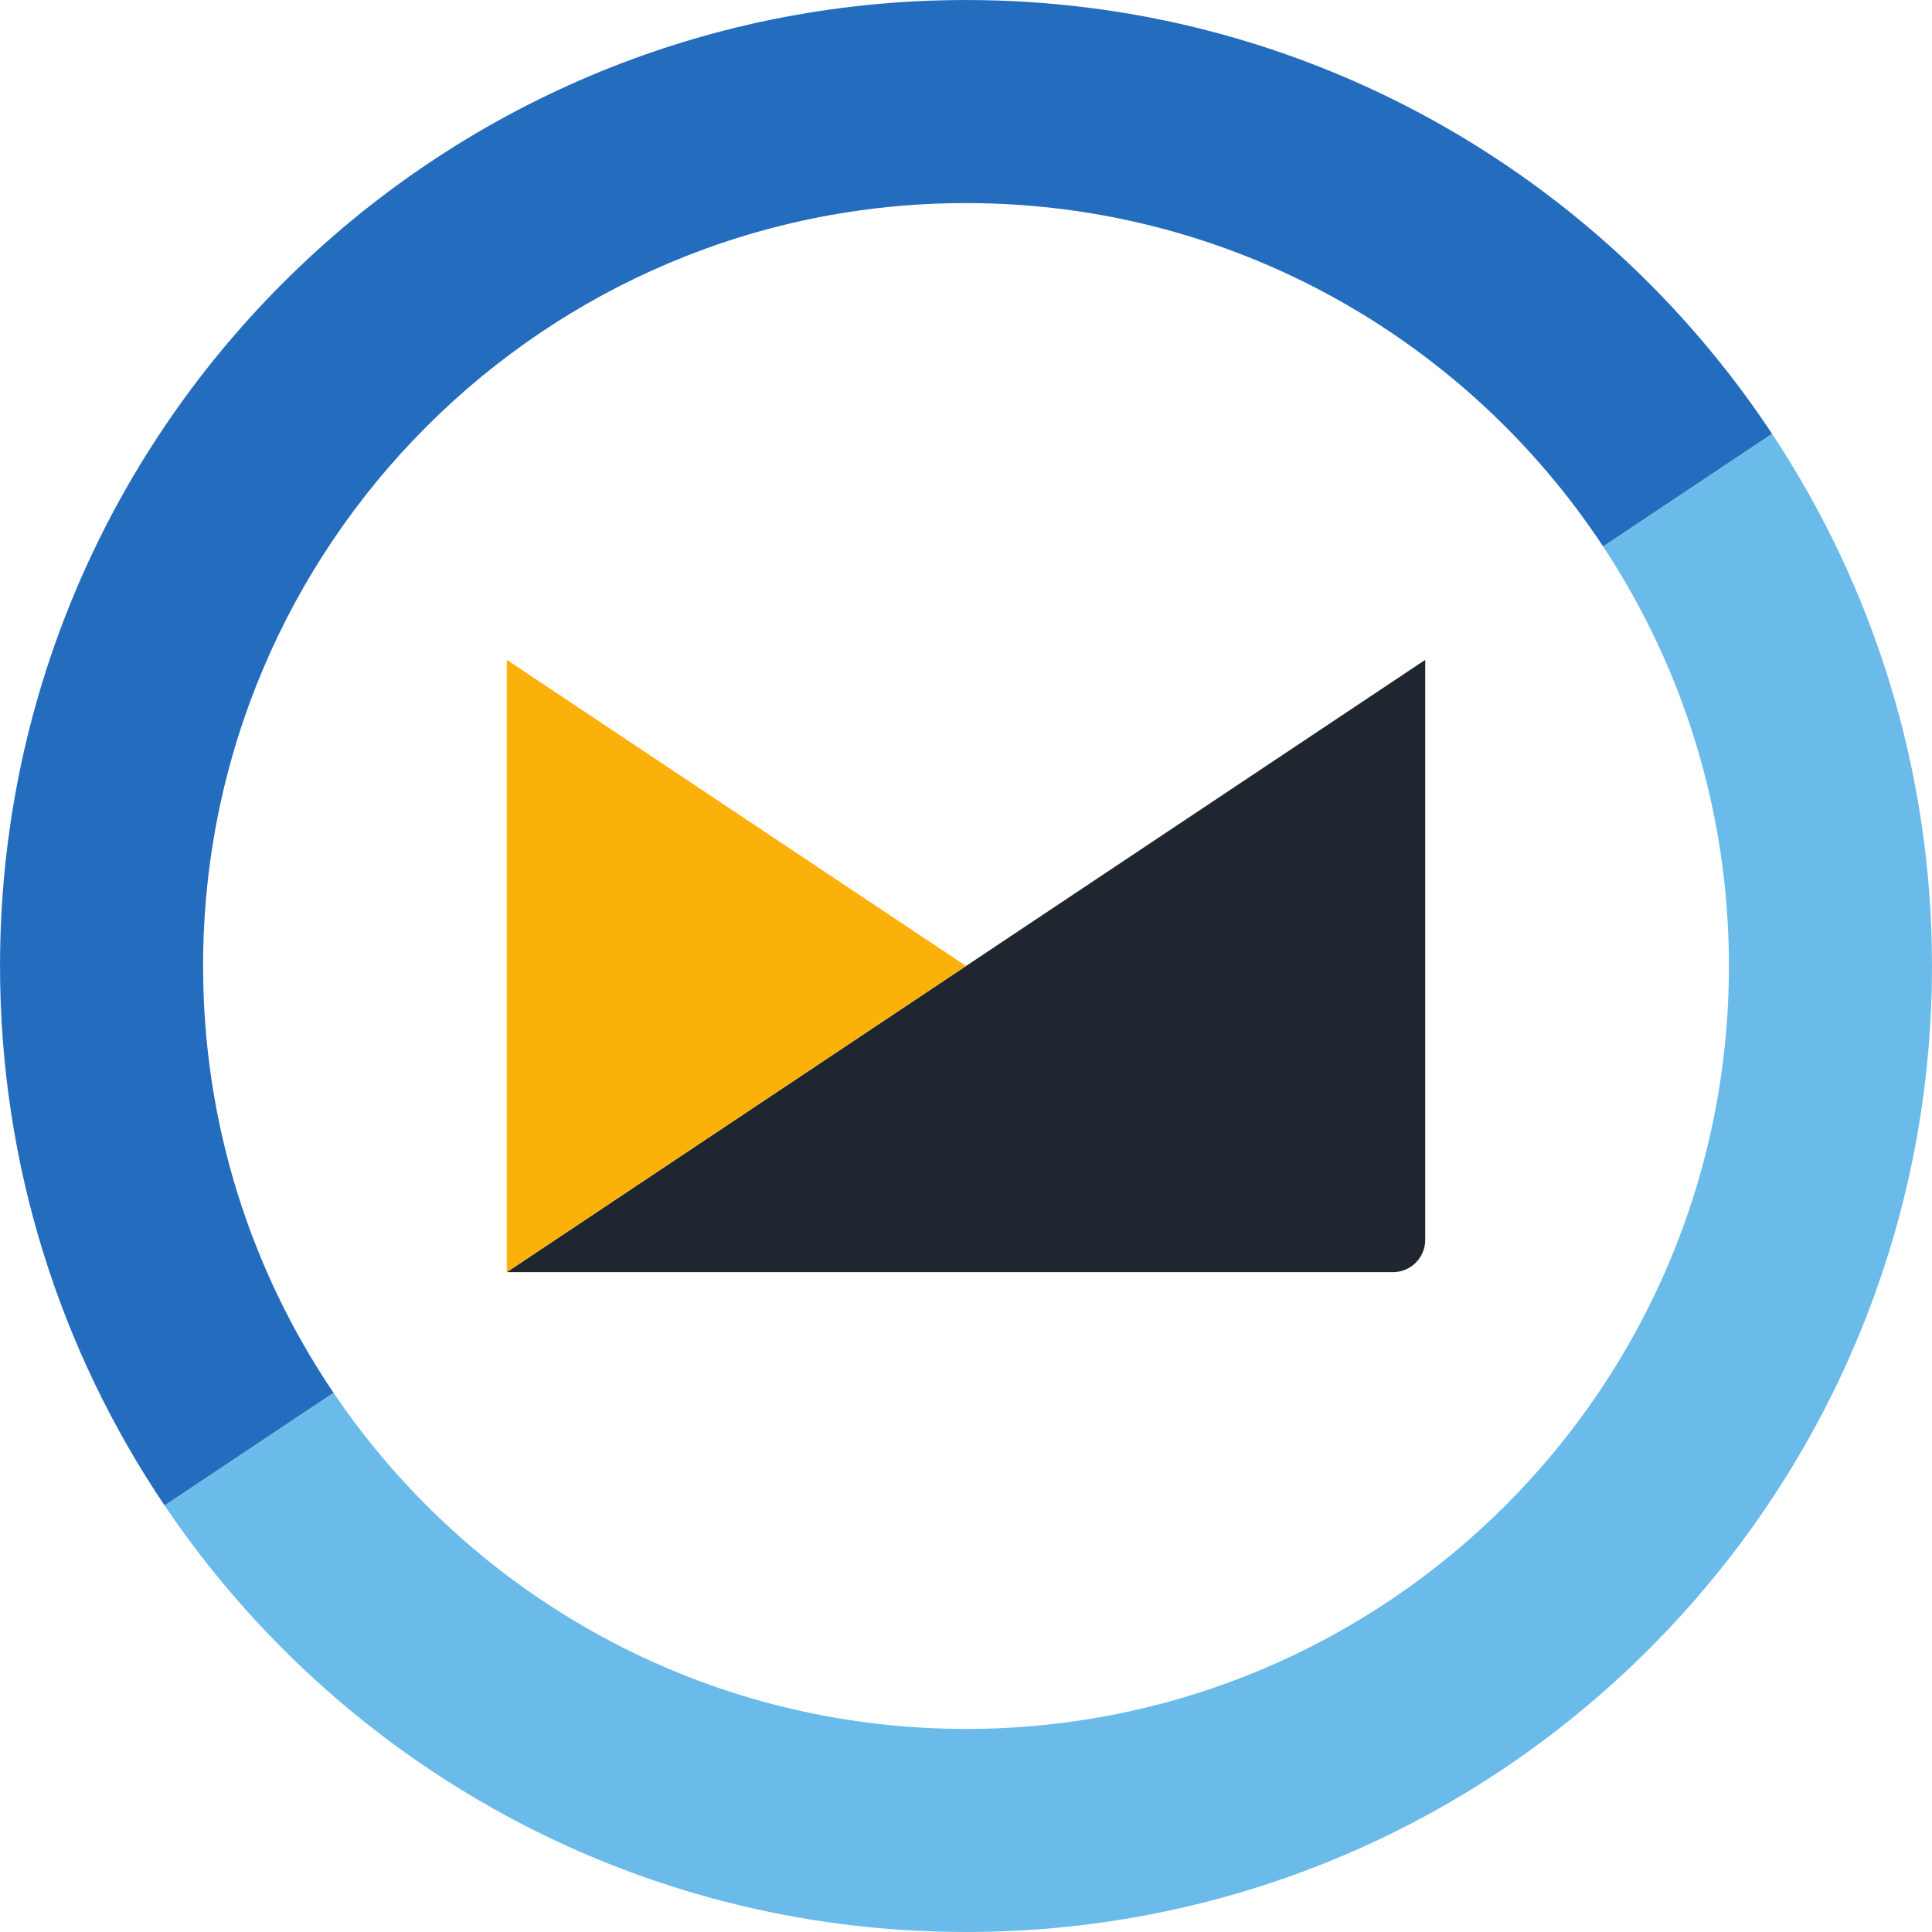
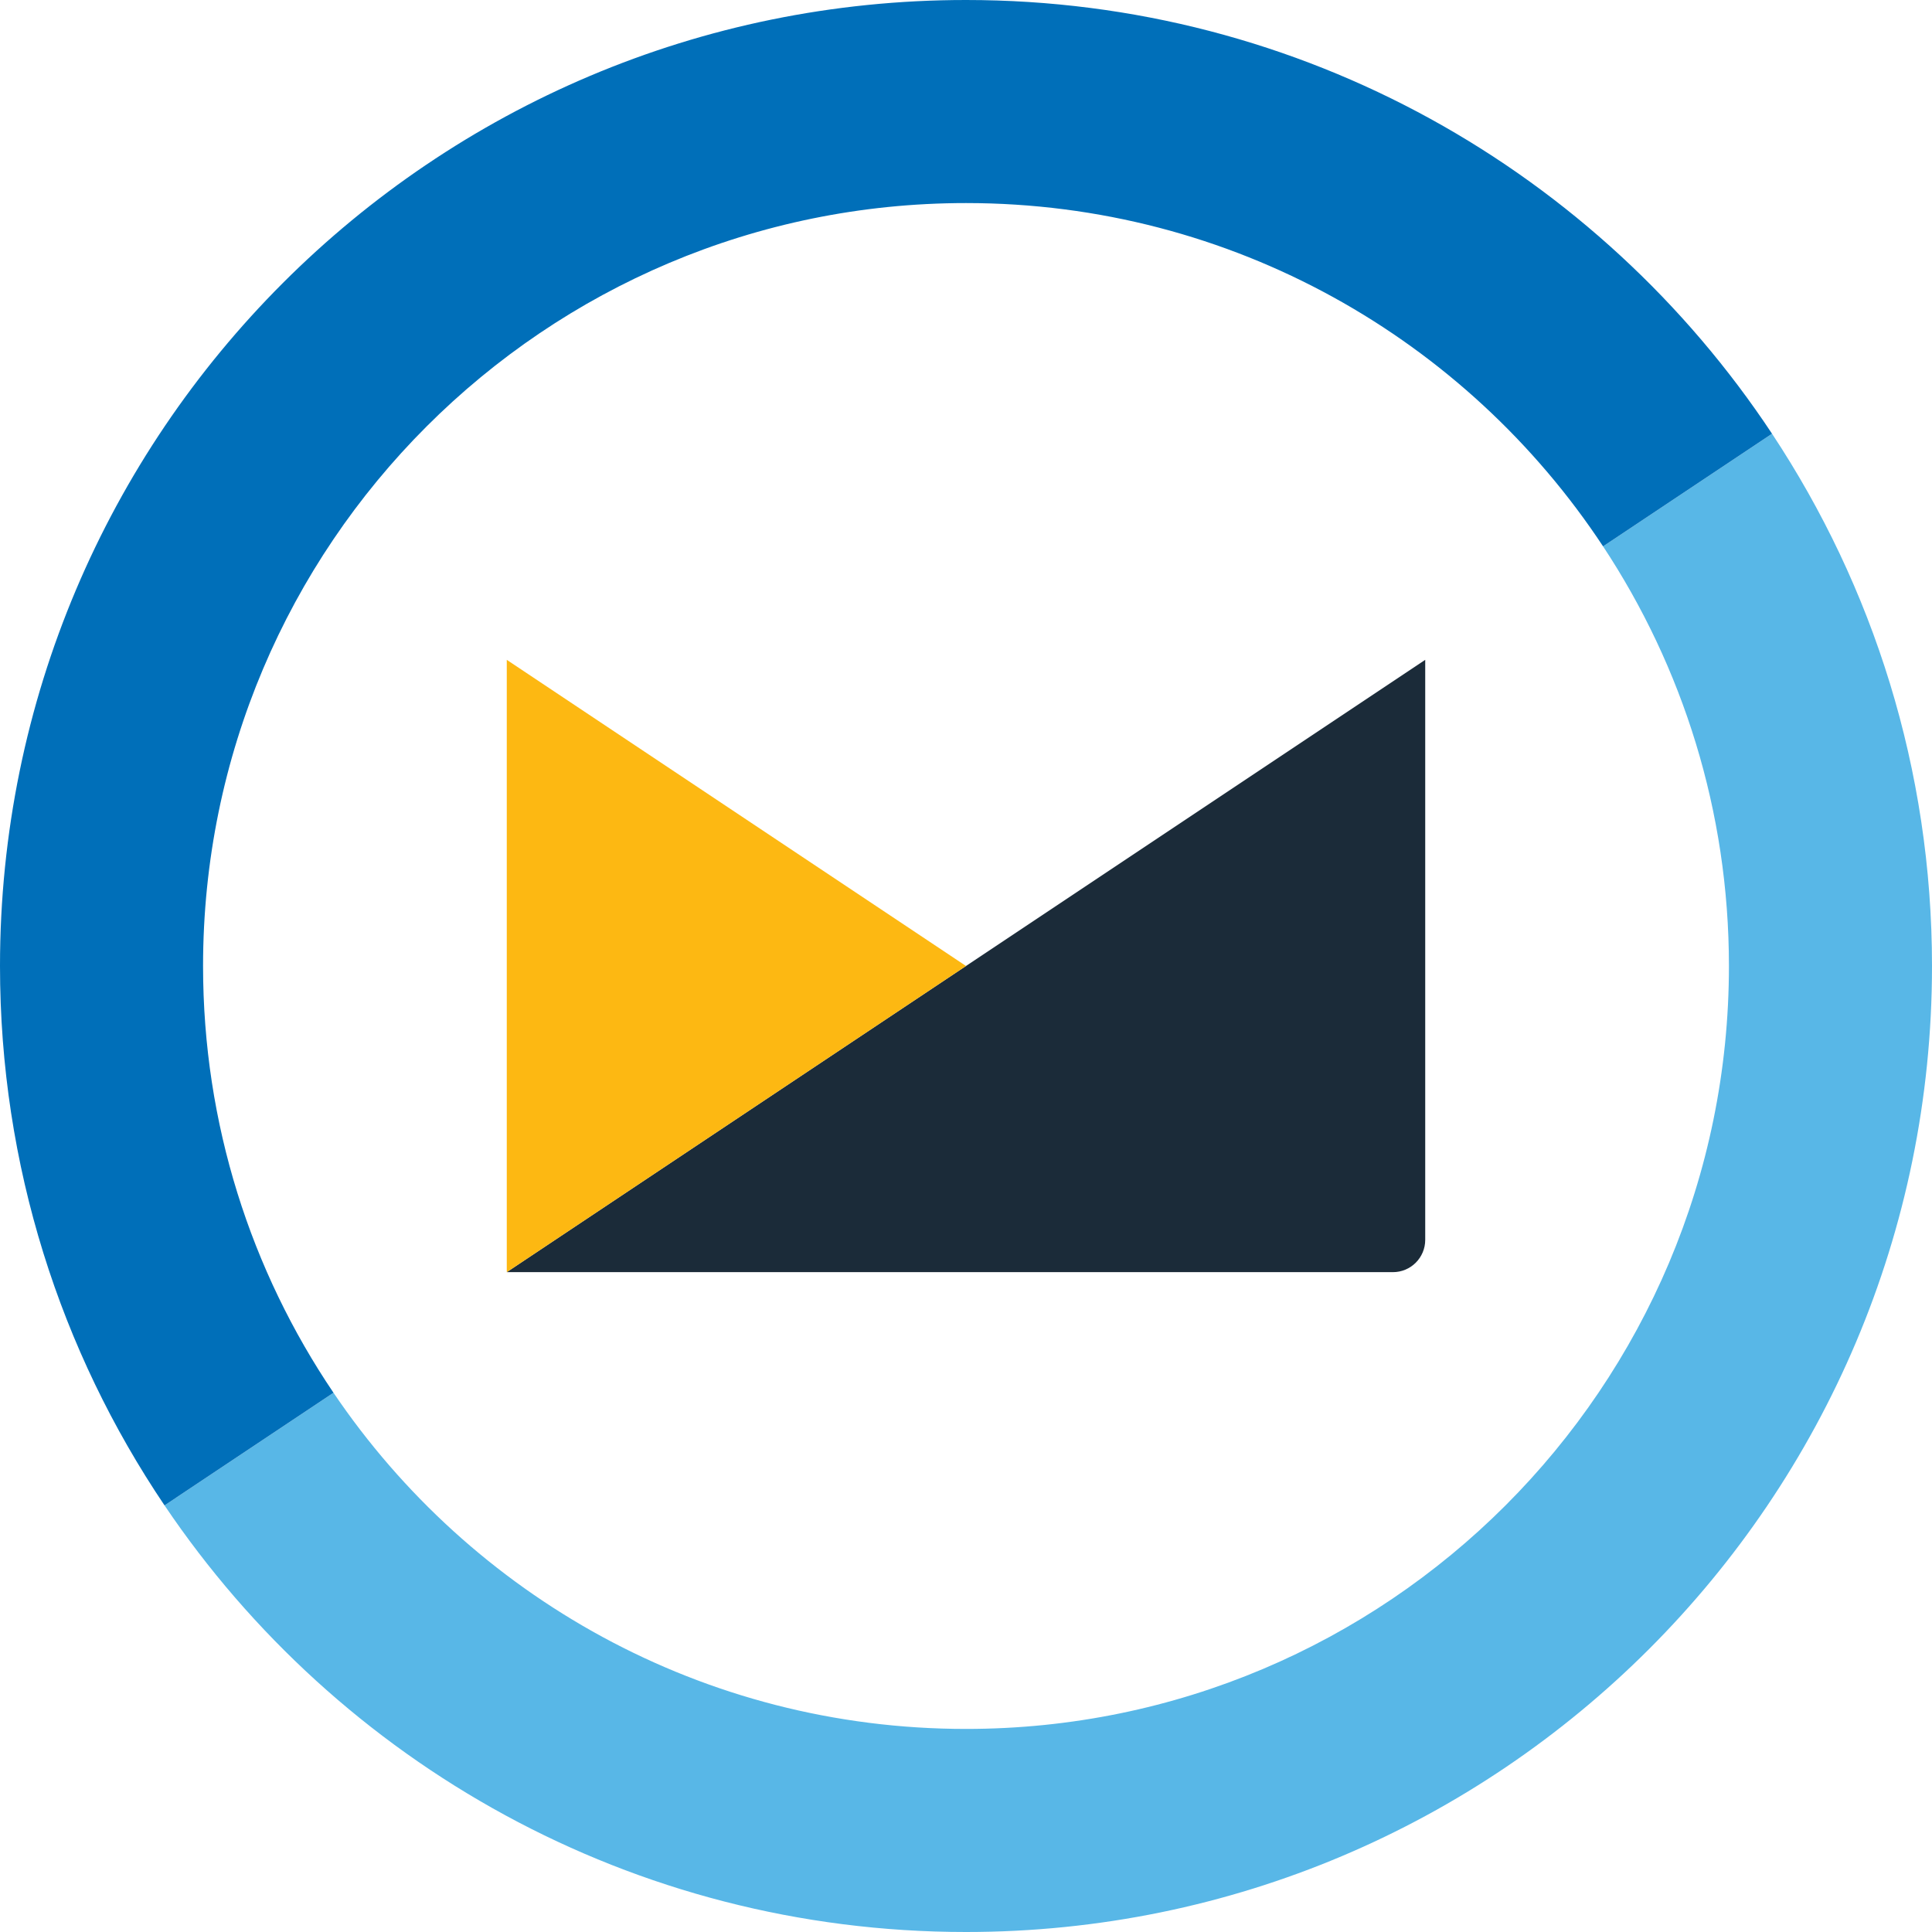
- <svg xmlns="http://www.w3.org/2000/svg" version="1.1" id="svg2" xml:space="preserve" viewBox="21.15 21.15 1323.03 1323.03">
-   <defs id="defs6" />
-   <g id="g10" transform="matrix(1.333333,0,0,-1.333333,0,1365.333)">
-     <g id="g12" transform="scale(0.1)">
-       <path d="M 8392.01,7275.13 C 8800.14,6656.76 9038.35,5916.35 9038.35,5120 9038.35,2955.95 7284.04,1201.65 5120,1201.65 c -1352.08,0 -2544.17,684.83 -3248.43,1726.52 L 1003.8,2349.64 C 1895.06,1027.99 3405.98,158.699 5120,158.699 c 2740.02,0 4961.3,2221.281 4961.3,4961.301 0,1010.38 -302.84,1949.69 -821.54,2733.62 l -867.75,-578.49" style="fill:#6bbbea;fill-opacity:1;fill-rule:nonzero;stroke:none" id="path14" />
-       <path d="m 1201.64,5120 c 0,2164.04 1754.3,3918.35 3918.36,3918.35 1367.69,0 2571.08,-701.19 3272.01,-1763.22 l 867.75,578.49 C 8371.8,9195.62 6849.63,10081.3 5120,10081.3 2379.98,10081.3 158.746,7860.02 158.746,5120 c 0,-1026.01 311.539,-1979.21 845.054,-2770.36 l 867.77,578.53 C 1448.64,3553.75 1201.64,4308.02 1201.64,5120" style="fill:#246cbe;fill-opacity:1;fill-rule:nonzero;stroke:none" id="path16" />
-       <path d="m 2761.47,3547.64 h 4551.21 c 91.6,0 165.86,74.26 165.86,165.88 l -0.01,2978.83 -4717.06,-3144.71" style="fill:#1f262f;fill-opacity:1;fill-rule:nonzero;stroke:none" id="path18" />
-       <path d="M 5119.99,5120.01 2761.47,6692.36 V 3547.67 c 24.11,16.06 42.43,28.29 0,0 v -0.02 l 2358.52,1572.36" style="fill:#fab20b;fill-opacity:1;fill-rule:nonzero;stroke:none" id="path20" />
-     </g>
+ <svg xmlns="http://www.w3.org/2000/svg" viewBox="66.143 66.143 4134.4 4134.4" version="1.1" xml:space="preserve" style="fill-rule:evenodd;clip-rule:evenodd;stroke-linejoin:round;stroke-miterlimit:2;">
+   <g transform="matrix(4.16667,0,0,4.16667,0,0)">
+     <path d="M839.201,296.487C880.014,358.324 903.835,432.365 903.835,512C903.835,728.405 728.404,903.835 512,903.835C376.792,903.835 257.583,835.352 187.157,731.183L100.38,789.036C189.506,921.201 340.598,1008.13 512,1008.13C786.002,1008.13 1008.13,786.002 1008.13,512C1008.13,410.962 977.846,317.031 925.976,238.638L839.201,296.487Z" style="fill:rgb(88,183,231);fill-rule:nonzero;" />
+     <path d="M120.164,512C120.164,295.596 295.594,120.165 512,120.165C648.769,120.165 769.108,190.284 839.201,296.487L925.976,238.638C837.18,104.438 684.963,15.875 512,15.875C237.998,15.875 15.874,237.998 15.874,512C15.874,614.601 47.028,709.921 100.38,789.036L187.157,731.183C144.864,668.625 120.164,593.198 120.164,512Z" style="fill:rgb(0,111,185);fill-rule:nonzero;" />
+     <path d="M276.147,669.236L731.268,669.236C740.428,669.236 747.854,661.81 747.854,652.648L747.853,354.765L276.147,669.236Z" style="fill:rgb(27,43,57);fill-rule:nonzero;" />
+     <path d="M511.999,511.999L276.147,354.764L276.147,669.233C278.558,667.627 280.39,666.404 276.147,669.233L276.147,669.235L511.999,511.999Z" style="fill:rgb(253,184,18);fill-rule:nonzero;" />
  </g>
</svg>
